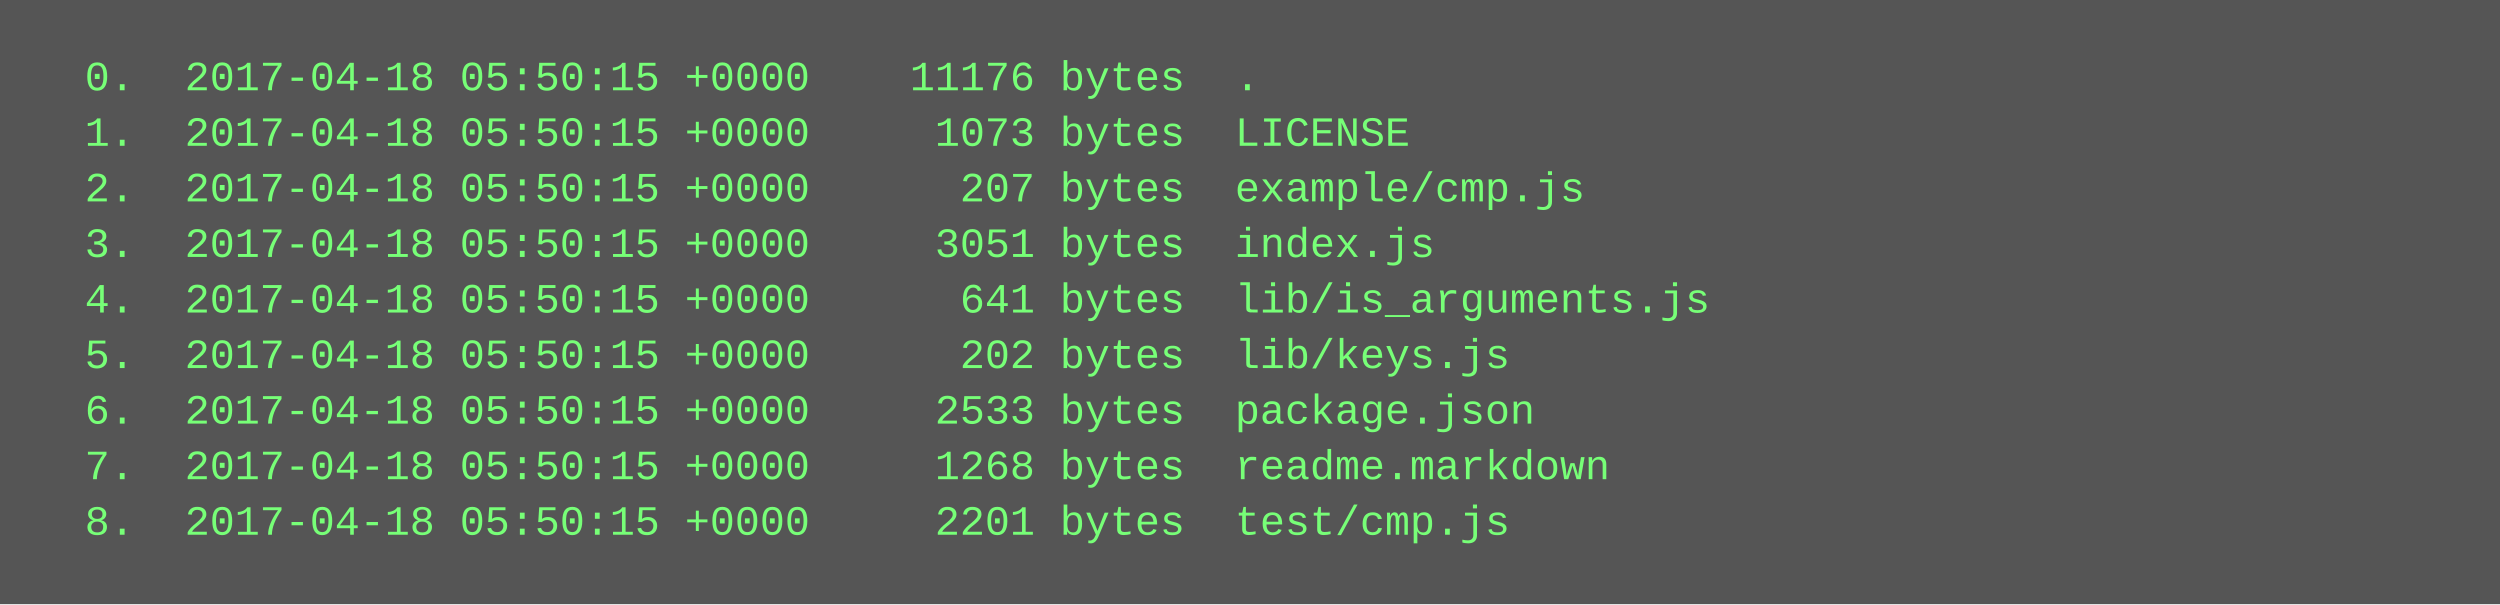
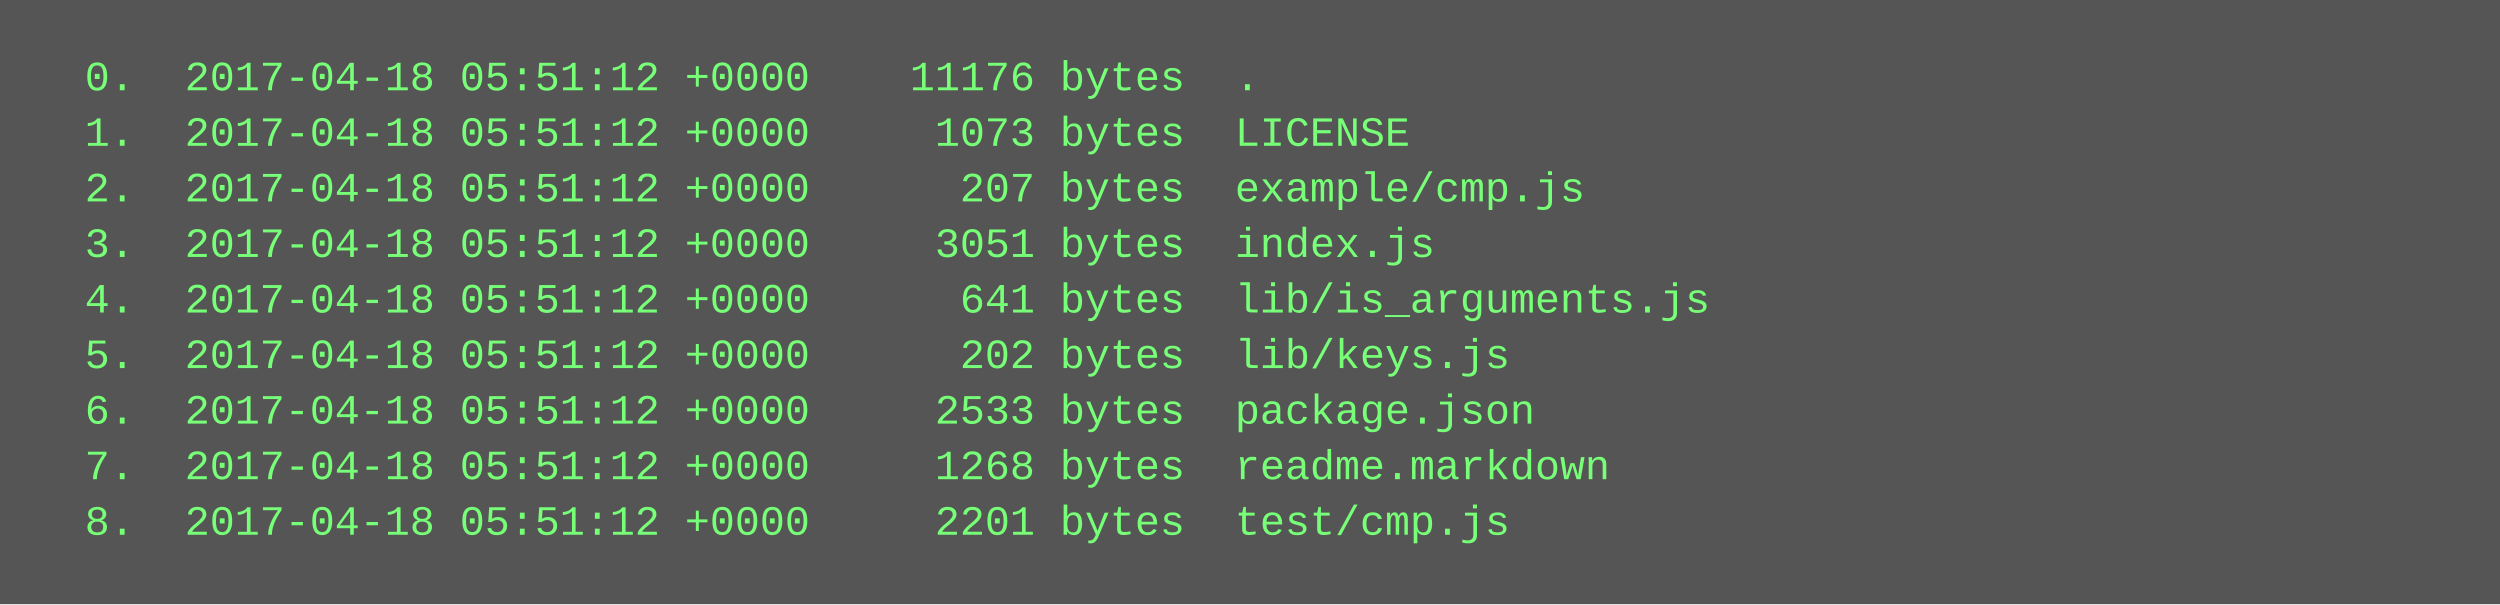
<svg xmlns="http://www.w3.org/2000/svg" height="174" width="720">
  <rect height="174" fill="#555" width="720" />
  <text fill="#7f7" font-family="Courier New" font-size="12" xml:space="preserve">
-     <tspan x="10" y="26">  0.  2017-04-18 05:50:15 +0000    11176 bytes  .</tspan>
-     <tspan x="10" y="42">  1.  2017-04-18 05:50:15 +0000     1073 bytes  LICENSE</tspan>
-     <tspan x="10" y="58">  2.  2017-04-18 05:50:15 +0000      207 bytes  example/cmp.js</tspan>
-     <tspan x="10" y="74">  3.  2017-04-18 05:50:15 +0000     3051 bytes  index.js</tspan>
-     <tspan x="10" y="90">  4.  2017-04-18 05:50:15 +0000      641 bytes  lib/is_arguments.js</tspan>
-     <tspan x="10" y="106">  5.  2017-04-18 05:50:15 +0000      202 bytes  lib/keys.js</tspan>
-     <tspan x="10" y="122">  6.  2017-04-18 05:50:15 +0000     2533 bytes  package.json</tspan>
-     <tspan x="10" y="138">  7.  2017-04-18 05:50:15 +0000     1268 bytes  readme.markdown</tspan>
-     <tspan x="10" y="154">  8.  2017-04-18 05:50:15 +0000     2201 bytes  test/cmp.js</tspan>
+     <tspan x="10" y="26">  0.  2017-04-18 05:51:12 +0000    11176 bytes  .</tspan>
+     <tspan x="10" y="42">  1.  2017-04-18 05:51:12 +0000     1073 bytes  LICENSE</tspan>
+     <tspan x="10" y="58">  2.  2017-04-18 05:51:12 +0000      207 bytes  example/cmp.js</tspan>
+     <tspan x="10" y="74">  3.  2017-04-18 05:51:12 +0000     3051 bytes  index.js</tspan>
+     <tspan x="10" y="90">  4.  2017-04-18 05:51:12 +0000      641 bytes  lib/is_arguments.js</tspan>
+     <tspan x="10" y="106">  5.  2017-04-18 05:51:12 +0000      202 bytes  lib/keys.js</tspan>
+     <tspan x="10" y="122">  6.  2017-04-18 05:51:12 +0000     2533 bytes  package.json</tspan>
+     <tspan x="10" y="138">  7.  2017-04-18 05:51:12 +0000     1268 bytes  readme.markdown</tspan>
+     <tspan x="10" y="154">  8.  2017-04-18 05:51:12 +0000     2201 bytes  test/cmp.js</tspan>
  </text>
</svg>
